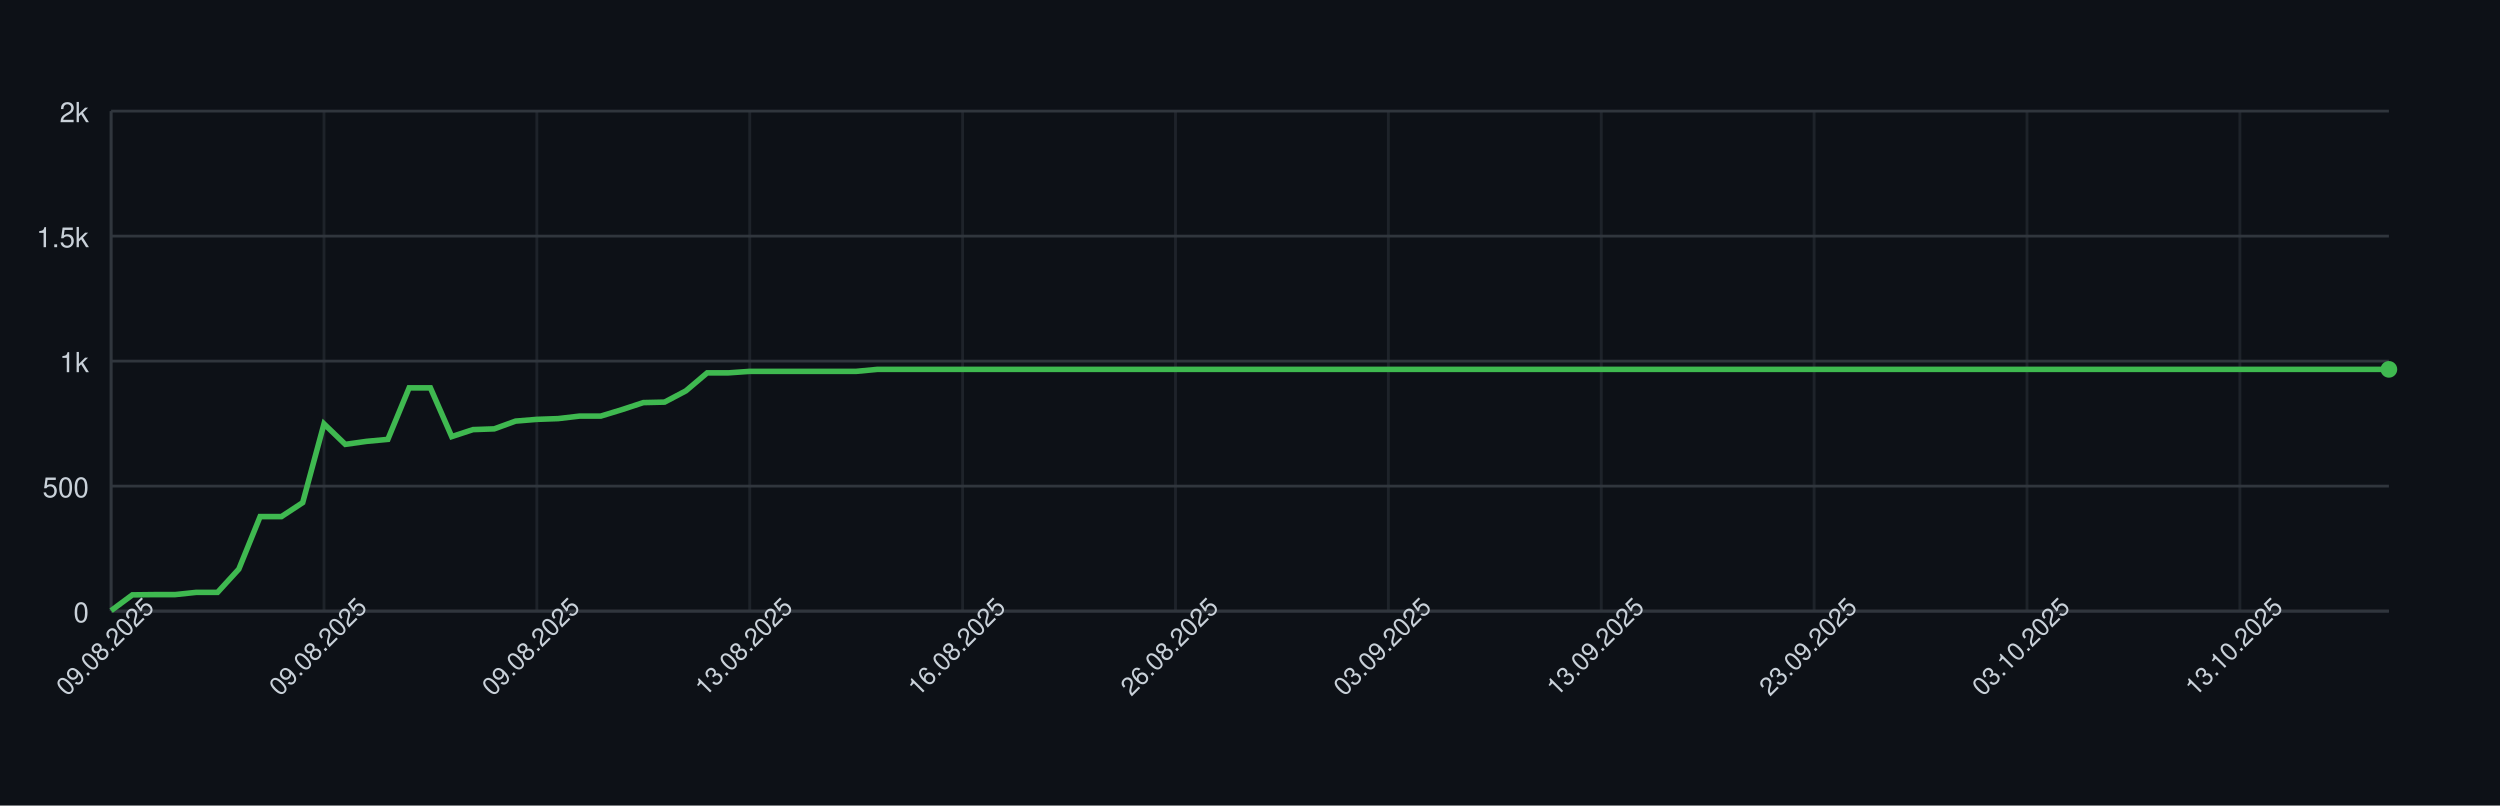
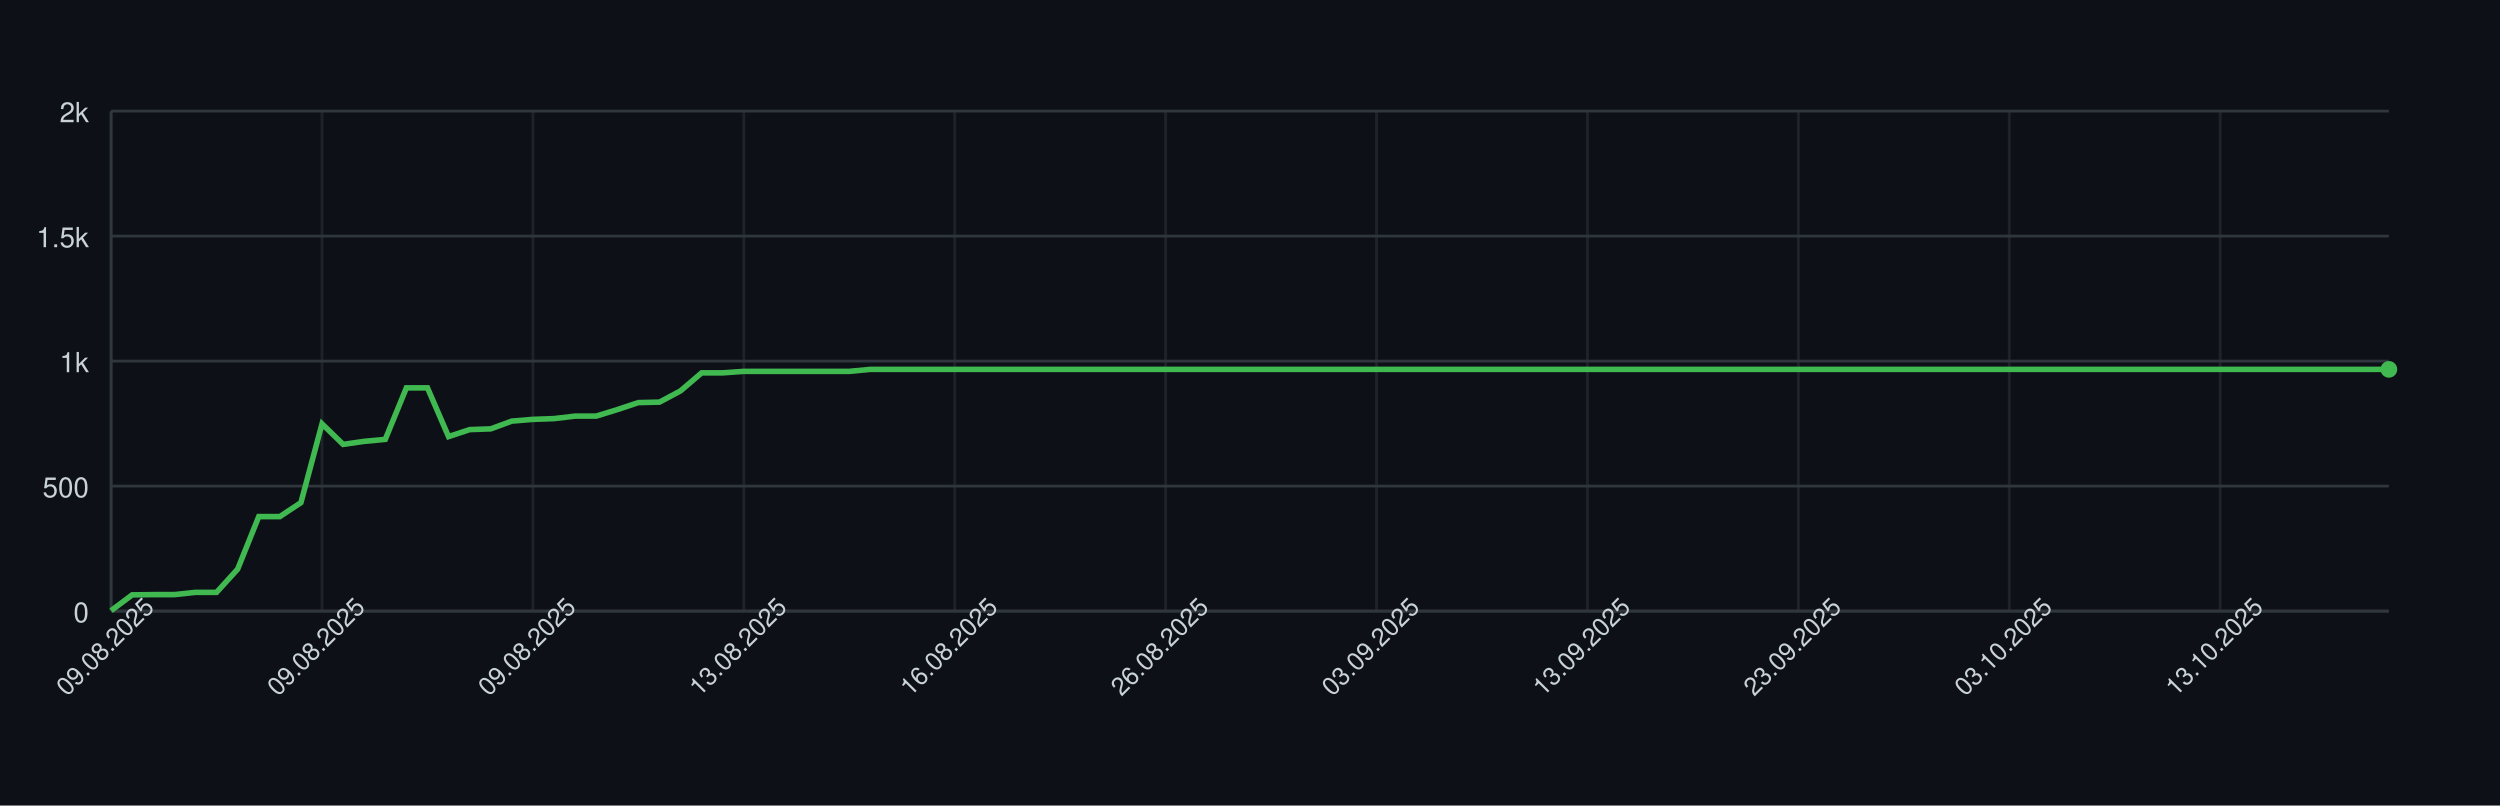
<svg xmlns="http://www.w3.org/2000/svg" width="900" height="290" style="font-family: -apple-system, BlinkMacSystemFont, 'Segoe UI', Helvetica, Arial, sans-serif;">
  <rect width="100%" height="100%" fill="#0d1117" />
  <g>
    <line x1="40" y1="220.00" x2="860" y2="220.00" stroke="#30363d" />
    <text x="32" y="224.00" font-size="10" fill="#c9d1d9" text-anchor="end">0</text>
    <line x1="40" y1="175.00" x2="860" y2="175.00" stroke="#30363d" />
    <text x="32" y="179.00" font-size="10" fill="#c9d1d9" text-anchor="end">500</text>
    <line x1="40" y1="130.00" x2="860" y2="130.00" stroke="#30363d" />
    <text x="32" y="134.00" font-size="10" fill="#c9d1d9" text-anchor="end">1k</text>
    <line x1="40" y1="85.00" x2="860" y2="85.00" stroke="#30363d" />
    <text x="32" y="89.00" font-size="10" fill="#c9d1d9" text-anchor="end">1.5k</text>
    <line x1="40" y1="40.00" x2="860" y2="40.00" stroke="#30363d" />
    <text x="32" y="44.00" font-size="10" fill="#c9d1d9" text-anchor="end">2k</text>
    <line x1="40.00" y1="40" x2="40.00" y2="220" stroke="#30363d" opacity="0.5" />
-     <line x1="116.64" y1="40" x2="116.64" y2="220" stroke="#30363d" opacity="0.5" />
-     <line x1="193.27" y1="40" x2="193.27" y2="220" stroke="#30363d" opacity="0.5" />
-     <line x1="269.91" y1="40" x2="269.91" y2="220" stroke="#30363d" opacity="0.5" />
-     <line x1="346.54" y1="40" x2="346.54" y2="220" stroke="#30363d" opacity="0.5" />
-     <line x1="423.18" y1="40" x2="423.18" y2="220" stroke="#30363d" opacity="0.5" />
-     <line x1="499.81" y1="40" x2="499.81" y2="220" stroke="#30363d" opacity="0.5" />
-     <line x1="576.45" y1="40" x2="576.45" y2="220" stroke="#30363d" opacity="0.5" />
-     <line x1="653.08" y1="40" x2="653.08" y2="220" stroke="#30363d" opacity="0.5" />
-     <line x1="729.72" y1="40" x2="729.72" y2="220" stroke="#30363d" opacity="0.5" />
-     <line x1="806.36" y1="40" x2="806.36" y2="220" stroke="#30363d" opacity="0.5" />
+     <line x1="115.93" y1="40" x2="115.93" y2="220" stroke="#30363d" opacity="0.5" />
+     <line x1="191.85" y1="40" x2="191.85" y2="220" stroke="#30363d" opacity="0.5" />
+     <line x1="267.78" y1="40" x2="267.78" y2="220" stroke="#30363d" opacity="0.5" />
+     <line x1="343.70" y1="40" x2="343.70" y2="220" stroke="#30363d" opacity="0.5" />
+     <line x1="419.63" y1="40" x2="419.63" y2="220" stroke="#30363d" opacity="0.5" />
+     <line x1="495.56" y1="40" x2="495.56" y2="220" stroke="#30363d" opacity="0.5" />
+     <line x1="571.48" y1="40" x2="571.48" y2="220" stroke="#30363d" opacity="0.5" />
+     <line x1="647.41" y1="40" x2="647.41" y2="220" stroke="#30363d" opacity="0.5" />
+     <line x1="723.33" y1="40" x2="723.33" y2="220" stroke="#30363d" opacity="0.5" />
+     <line x1="799.26" y1="40" x2="799.26" y2="220" stroke="#30363d" opacity="0.5" />
    <line x1="40" y1="220" x2="860" y2="220" stroke="#30363d" />
    <line x1="40" y1="40" x2="40" y2="220" stroke="#30363d" />
-     <path d="M 40.00 219.82 L 47.66 214.15 L 55.33 214.06 L 62.99 214.06 L 70.65 213.25 L 78.32 213.25 L 85.98 204.88 L 93.64 185.98 L 101.31 185.98 L 108.97 180.94 L 116.64 152.59 L 124.30 159.97 L 131.96 158.89 L 139.63 158.17 L 147.29 139.63 L 154.95 139.63 L 162.62 157.18 L 170.28 154.66 L 177.94 154.39 L 185.61 151.60 L 193.27 150.97 L 200.93 150.70 L 208.60 149.80 L 216.26 149.80 L 223.93 147.46 L 231.59 144.94 L 239.25 144.76 L 246.92 140.71 L 254.58 134.23 L 262.24 134.23 L 269.91 133.69 L 277.57 133.69 L 285.23 133.69 L 292.90 133.69 L 300.56 133.69 L 308.22 133.69 L 315.89 132.97 L 323.55 132.97 L 331.21 132.97 L 338.88 132.97 L 346.54 132.97 L 354.21 132.97 L 361.87 132.97 L 369.53 132.97 L 377.20 132.97 L 384.86 132.97 L 392.52 132.97 L 400.19 132.97 L 407.85 132.97 L 415.51 132.97 L 423.18 132.97 L 430.84 132.97 L 438.50 132.97 L 446.17 132.97 L 453.83 132.97 L 461.50 132.97 L 469.16 132.97 L 476.82 132.97 L 484.49 132.97 L 492.15 132.97 L 499.81 132.97 L 507.48 132.97 L 515.14 132.97 L 522.80 132.97 L 530.47 132.97 L 538.13 132.97 L 545.79 132.97 L 553.46 132.97 L 561.12 132.97 L 568.79 132.97 L 576.45 132.97 L 584.11 132.97 L 591.78 132.97 L 599.44 132.97 L 607.10 132.97 L 614.77 132.97 L 622.43 132.97 L 630.09 132.97 L 637.76 132.97 L 645.42 132.97 L 653.08 132.97 L 660.75 132.97 L 668.41 132.97 L 676.07 132.97 L 683.74 132.97 L 691.40 132.97 L 699.07 132.97 L 706.73 132.97 L 714.39 132.97 L 722.06 132.97 L 729.72 132.97 L 737.38 132.97 L 745.05 132.97 L 752.71 132.97 L 760.37 132.97 L 768.04 132.97 L 775.70 132.97 L 783.36 132.97 L 791.03 132.97 L 798.69 132.97 L 806.36 132.97 L 814.02 132.97 L 821.68 132.97 L 829.35 132.97 L 837.01 132.97 L 844.67 132.97 L 852.34 132.97 L 860.00 132.97" fill="none" stroke="#3fb950" stroke-width="2" />
+     <path d="M 40.00 219.82 L 47.59 214.15 L 55.19 214.06 L 62.78 214.06 L 70.37 213.25 L 77.96 213.25 L 85.56 204.88 L 93.15 185.98 L 100.74 185.98 L 108.33 180.94 L 115.93 152.59 L 123.52 159.97 L 131.11 158.89 L 138.70 158.17 L 146.30 139.63 L 153.89 139.63 L 161.48 157.18 L 169.07 154.66 L 176.67 154.39 L 184.26 151.60 L 191.85 150.97 L 199.44 150.70 L 207.04 149.80 L 214.63 149.80 L 222.22 147.46 L 229.81 144.94 L 237.41 144.76 L 245.00 140.71 L 252.59 134.23 L 260.19 134.23 L 267.78 133.69 L 275.37 133.69 L 282.96 133.69 L 290.56 133.69 L 298.15 133.69 L 305.74 133.69 L 313.33 132.97 L 320.93 132.97 L 328.52 132.97 L 336.11 132.97 L 343.70 132.97 L 351.30 132.97 L 358.89 132.97 L 366.48 132.97 L 374.07 132.97 L 381.67 132.97 L 389.26 132.97 L 396.85 132.97 L 404.44 132.97 L 412.04 132.97 L 419.63 132.97 L 427.22 132.97 L 434.81 132.97 L 442.41 132.97 L 450.00 132.97 L 457.59 132.97 L 465.19 132.97 L 472.78 132.97 L 480.37 132.97 L 487.96 132.97 L 495.56 132.97 L 503.15 132.97 L 510.74 132.97 L 518.33 132.97 L 525.93 132.97 L 533.52 132.97 L 541.11 132.97 L 548.70 132.97 L 556.30 132.97 L 563.89 132.97 L 571.48 132.97 L 579.07 132.97 L 586.67 132.97 L 594.26 132.97 L 601.85 132.97 L 609.44 132.97 L 617.04 132.97 L 624.63 132.97 L 632.22 132.97 L 639.81 132.97 L 647.41 132.97 L 655.00 132.97 L 662.59 132.97 L 670.19 132.97 L 677.78 132.97 L 685.37 132.97 L 692.96 132.97 L 700.56 132.97 L 708.15 132.97 L 715.74 132.97 L 723.33 132.97 L 730.93 132.97 L 738.52 132.97 L 746.11 132.97 L 753.70 132.97 L 761.30 132.97 L 768.89 132.97 L 776.48 132.97 L 784.07 132.97 L 791.67 132.97 L 799.26 132.97 L 806.85 132.97 L 814.44 132.97 L 822.04 132.97 L 829.63 132.97 L 837.22 132.97 L 844.81 132.97 L 852.41 132.97 L 860.00 132.97" fill="none" stroke="#3fb950" stroke-width="2" />
    <circle cx="860.00" cy="132.97" r="3" fill="#3fb950" />
    <text x="40.00" y="235.00" font-size="9" fill="#c9d1d9" text-anchor="middle" transform="rotate(-45 40.00 235.00)">09.08.2025</text>
-     <text x="116.64" y="235.00" font-size="9" fill="#c9d1d9" text-anchor="middle" transform="rotate(-45 116.64 235.00)">09.08.2025</text>
-     <text x="193.27" y="235.00" font-size="9" fill="#c9d1d9" text-anchor="middle" transform="rotate(-45 193.27 235.00)">09.08.2025</text>
-     <text x="269.91" y="235.00" font-size="9" fill="#c9d1d9" text-anchor="middle" transform="rotate(-45 269.91 235.00)">13.08.2025</text>
-     <text x="346.54" y="235.00" font-size="9" fill="#c9d1d9" text-anchor="middle" transform="rotate(-45 346.54 235.00)">16.08.2025</text>
-     <text x="423.18" y="235.00" font-size="9" fill="#c9d1d9" text-anchor="middle" transform="rotate(-45 423.18 235.00)">26.08.2025</text>
-     <text x="499.81" y="235.00" font-size="9" fill="#c9d1d9" text-anchor="middle" transform="rotate(-45 499.81 235.00)">03.09.2025</text>
-     <text x="576.45" y="235.00" font-size="9" fill="#c9d1d9" text-anchor="middle" transform="rotate(-45 576.45 235.00)">13.09.2025</text>
-     <text x="653.08" y="235.00" font-size="9" fill="#c9d1d9" text-anchor="middle" transform="rotate(-45 653.08 235.00)">23.09.2025</text>
-     <text x="729.72" y="235.00" font-size="9" fill="#c9d1d9" text-anchor="middle" transform="rotate(-45 729.72 235.00)">03.10.2025</text>
-     <text x="806.36" y="235.00" font-size="9" fill="#c9d1d9" text-anchor="middle" transform="rotate(-45 806.36 235.00)">13.10.2025</text>
+     <text x="115.93" y="235.00" font-size="9" fill="#c9d1d9" text-anchor="middle" transform="rotate(-45 115.93 235.00)">09.08.2025</text>
+     <text x="191.85" y="235.00" font-size="9" fill="#c9d1d9" text-anchor="middle" transform="rotate(-45 191.85 235.00)">09.08.2025</text>
+     <text x="267.78" y="235.00" font-size="9" fill="#c9d1d9" text-anchor="middle" transform="rotate(-45 267.78 235.00)">13.08.2025</text>
+     <text x="343.70" y="235.00" font-size="9" fill="#c9d1d9" text-anchor="middle" transform="rotate(-45 343.70 235.00)">16.08.2025</text>
+     <text x="419.63" y="235.00" font-size="9" fill="#c9d1d9" text-anchor="middle" transform="rotate(-45 419.63 235.00)">26.08.2025</text>
+     <text x="495.56" y="235.00" font-size="9" fill="#c9d1d9" text-anchor="middle" transform="rotate(-45 495.56 235.00)">03.09.2025</text>
+     <text x="571.48" y="235.00" font-size="9" fill="#c9d1d9" text-anchor="middle" transform="rotate(-45 571.48 235.00)">13.09.2025</text>
+     <text x="647.41" y="235.00" font-size="9" fill="#c9d1d9" text-anchor="middle" transform="rotate(-45 647.41 235.00)">23.09.2025</text>
+     <text x="723.33" y="235.00" font-size="9" fill="#c9d1d9" text-anchor="middle" transform="rotate(-45 723.33 235.00)">03.10.2025</text>
+     <text x="799.26" y="235.00" font-size="9" fill="#c9d1d9" text-anchor="middle" transform="rotate(-45 799.26 235.00)">13.10.2025</text>
  </g>
</svg>
